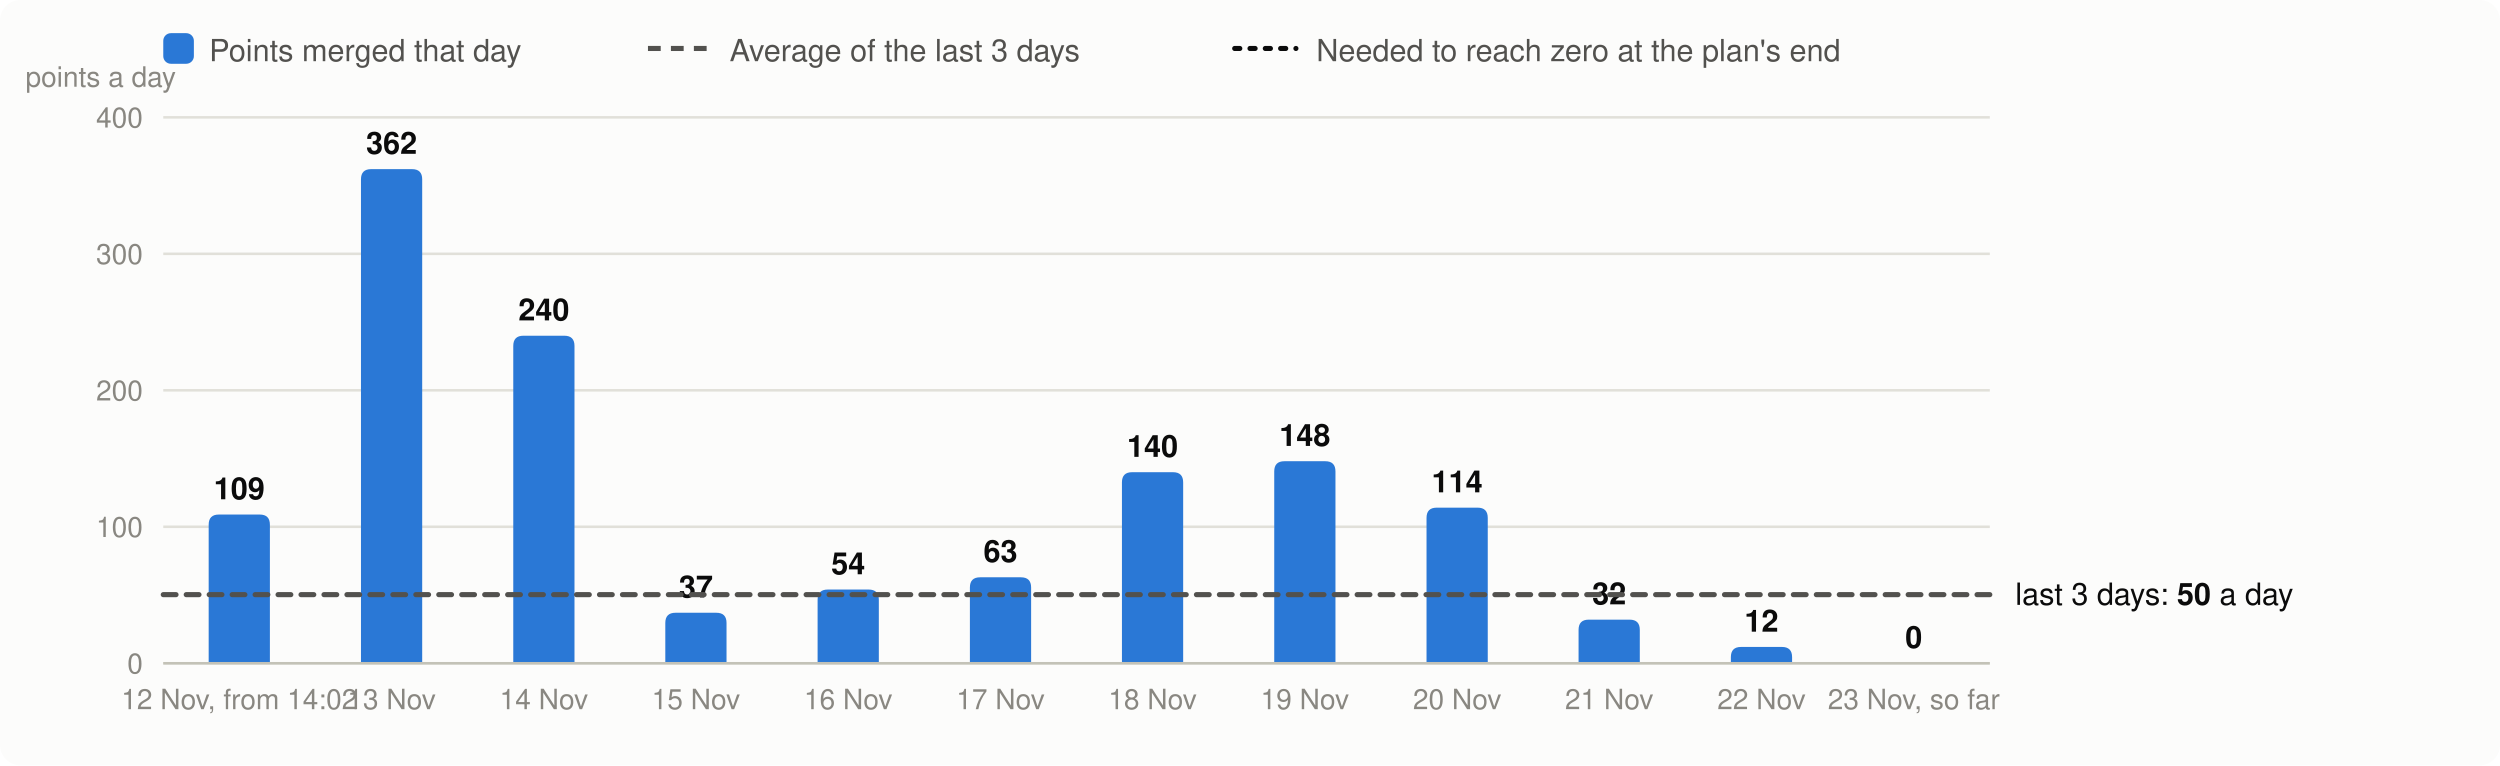
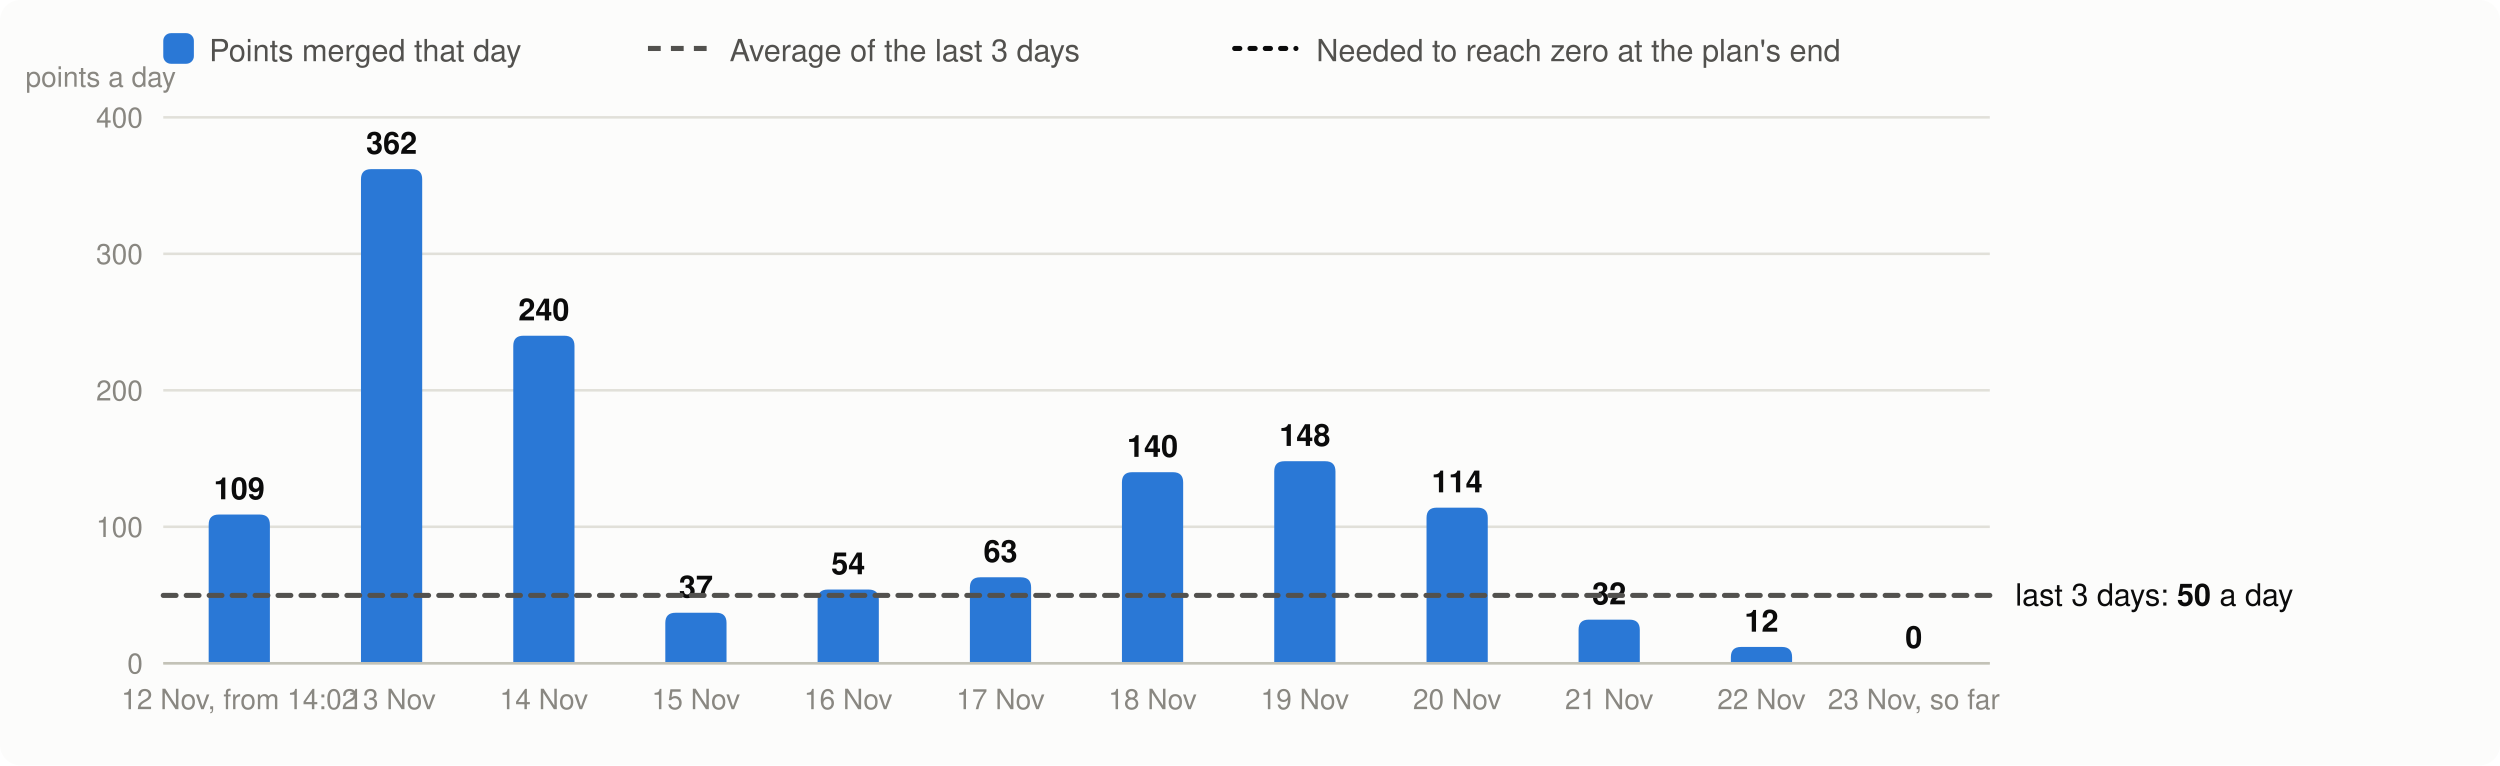
<svg xmlns="http://www.w3.org/2000/svg" viewBox="0 0 980 300" width="980" height="300" font-family="system-ui,-apple-system,Segoe UI,Helvetica,Arial,sans-serif" font-size="13" role="img" aria-label="Velocity: story points merged per day, the 3-day average and the velocity needed">
  <rect width="980" height="300" rx="8" fill="#fcfcfb" />
  <rect x="64" y="13" width="12" height="12" rx="3" fill="#2a78d6" />
  <text x="82" y="24" fill="#52514e" font-size="12">Points merged that day</text>
  <line x1="254" x2="278" y1="19" y2="19" stroke="#52514e" stroke-width="2" stroke-dasharray="5 4" />
  <text x="286" y="24" fill="#52514e" font-size="12">Average of the last 3 days</text>
  <line x1="484" x2="508" y1="19" y2="19" stroke="#0b0b0b" stroke-width="2" stroke-dasharray="2 4" stroke-linecap="round" />
  <text x="516" y="24" fill="#52514e" font-size="12">Needed to reach zero at the plan's end</text>
  <line x1="64" x2="780" y1="260.0" y2="260.0" stroke="#e1e0d9" />
  <text x="56" y="264.0" text-anchor="end" fill="#898781" font-size="11">0</text>
  <line x1="64" x2="780" y1="206.5" y2="206.5" stroke="#e1e0d9" />
  <text x="56" y="210.5" text-anchor="end" fill="#898781" font-size="11">100</text>
  <line x1="64" x2="780" y1="153.0" y2="153.0" stroke="#e1e0d9" />
  <text x="56" y="157.0" text-anchor="end" fill="#898781" font-size="11">200</text>
  <line x1="64" x2="780" y1="99.5" y2="99.5" stroke="#e1e0d9" />
  <text x="56" y="103.5" text-anchor="end" fill="#898781" font-size="11">300</text>
  <line x1="64" x2="780" y1="46.0" y2="46.0" stroke="#e1e0d9" />
  <text x="56" y="50.0" text-anchor="end" fill="#898781" font-size="11">400</text>
  <text x="10" y="34" fill="#898781" font-size="11">points a day</text>
  <path d="M81.8,260.0V205.7Q81.8,201.7 85.8,201.7H101.8Q105.8,201.7 105.8,205.7V260.0Z" fill="#2a78d6" />
  <text x="93.8" y="195.7" text-anchor="middle" fill="#0b0b0b" font-size="12" font-weight="600">109</text>
  <text x="93.8" y="278" text-anchor="middle" fill="#898781" font-size="11">12 Nov, from 14:02</text>
  <path d="M141.5,260.0V70.3Q141.5,66.3 145.5,66.3H161.5Q165.5,66.3 165.5,70.3V260.0Z" fill="#2a78d6" />
  <text x="153.5" y="60.3" text-anchor="middle" fill="#0b0b0b" font-size="12" font-weight="600">362</text>
  <text x="153.5" y="278" text-anchor="middle" fill="#898781" font-size="11">13 Nov</text>
  <path d="M201.2,260.0V135.6Q201.2,131.6 205.2,131.6H221.2Q225.2,131.6 225.2,135.6V260.0Z" fill="#2a78d6" />
  <text x="213.2" y="125.6" text-anchor="middle" fill="#0b0b0b" font-size="12" font-weight="600">240</text>
  <text x="213.2" y="278" text-anchor="middle" fill="#898781" font-size="11">14 Nov</text>
  <path d="M260.8,260.0V244.2Q260.8,240.2 264.8,240.2H280.8Q284.8,240.2 284.8,244.2V260.0Z" fill="#2a78d6" />
  <text x="272.8" y="234.2" text-anchor="middle" fill="#0b0b0b" font-size="12" font-weight="600">37</text>
  <text x="272.8" y="278" text-anchor="middle" fill="#898781" font-size="11">15 Nov</text>
  <path d="M320.5,260.0V235.1Q320.5,231.1 324.5,231.1H340.5Q344.5,231.1 344.5,235.1V260.0Z" fill="#2a78d6" />
  <text x="332.5" y="225.1" text-anchor="middle" fill="#0b0b0b" font-size="12" font-weight="600">54</text>
  <text x="332.5" y="278" text-anchor="middle" fill="#898781" font-size="11">16 Nov</text>
  <path d="M380.2,260.0V230.3Q380.2,226.3 384.2,226.3H400.2Q404.2,226.3 404.2,230.3V260.0Z" fill="#2a78d6" />
  <text x="392.2" y="220.3" text-anchor="middle" fill="#0b0b0b" font-size="12" font-weight="600">63</text>
  <text x="392.2" y="278" text-anchor="middle" fill="#898781" font-size="11">17 Nov</text>
  <path d="M439.8,260.0V189.1Q439.8,185.1 443.8,185.1H459.8Q463.8,185.1 463.8,189.1V260.0Z" fill="#2a78d6" />
  <text x="451.8" y="179.1" text-anchor="middle" fill="#0b0b0b" font-size="12" font-weight="600">140</text>
  <text x="451.8" y="278" text-anchor="middle" fill="#898781" font-size="11">18 Nov</text>
  <path d="M499.5,260.0V184.8Q499.5,180.8 503.5,180.8H519.5Q523.5,180.8 523.5,184.8V260.0Z" fill="#2a78d6" />
  <text x="511.5" y="174.8" text-anchor="middle" fill="#0b0b0b" font-size="12" font-weight="600">148</text>
  <text x="511.5" y="278" text-anchor="middle" fill="#898781" font-size="11">19 Nov</text>
  <path d="M559.2,260.0V203.0Q559.2,199.0 563.2,199.0H579.2Q583.2,199.0 583.2,203.0V260.0Z" fill="#2a78d6" />
  <text x="571.2" y="193.0" text-anchor="middle" fill="#0b0b0b" font-size="12" font-weight="600">114</text>
  <text x="571.2" y="278" text-anchor="middle" fill="#898781" font-size="11">20 Nov</text>
  <path d="M618.8,260.0V246.9Q618.8,242.9 622.8,242.9H638.8Q642.8,242.9 642.8,246.9V260.0Z" fill="#2a78d6" />
  <text x="630.8" y="236.9" text-anchor="middle" fill="#0b0b0b" font-size="12" font-weight="600">32</text>
  <text x="630.8" y="278" text-anchor="middle" fill="#898781" font-size="11">21 Nov</text>
  <path d="M678.5,260.0V257.6Q678.5,253.6 682.5,253.6H698.5Q702.5,253.6 702.5,257.6V260.0Z" fill="#2a78d6" />
  <text x="690.5" y="247.6" text-anchor="middle" fill="#0b0b0b" font-size="12" font-weight="600">12</text>
  <text x="690.5" y="278" text-anchor="middle" fill="#898781" font-size="11">22 Nov</text>
  <text x="750.2" y="254.0" text-anchor="middle" fill="#0b0b0b" font-size="12" font-weight="600">0</text>
  <text x="750.2" y="278" text-anchor="middle" fill="#898781" font-size="11">23 Nov, so far</text>
  <line x1="64" x2="780" y1="260.0" y2="260.0" stroke="#c3c2b7" />
-   <line x1="64" x2="780" y1="233.1" y2="233.1" stroke="#52514e" stroke-width="2" stroke-dasharray="5 4" stroke-linecap="round" />
-   <text x="790" y="237.1" fill="#0b0b0b" font-size="12">last 3 days: <tspan font-weight="600">50</tspan> a day</text>
+   <line x1="64" x2="780" y1="233.4" y2="233.4" stroke="#52514e" stroke-width="2" stroke-dasharray="5 4" stroke-linecap="round" />
+   <text x="790" y="237.4" fill="#0b0b0b" font-size="12">last 3 days: <tspan font-weight="600">50</tspan> a day</text>
</svg>
